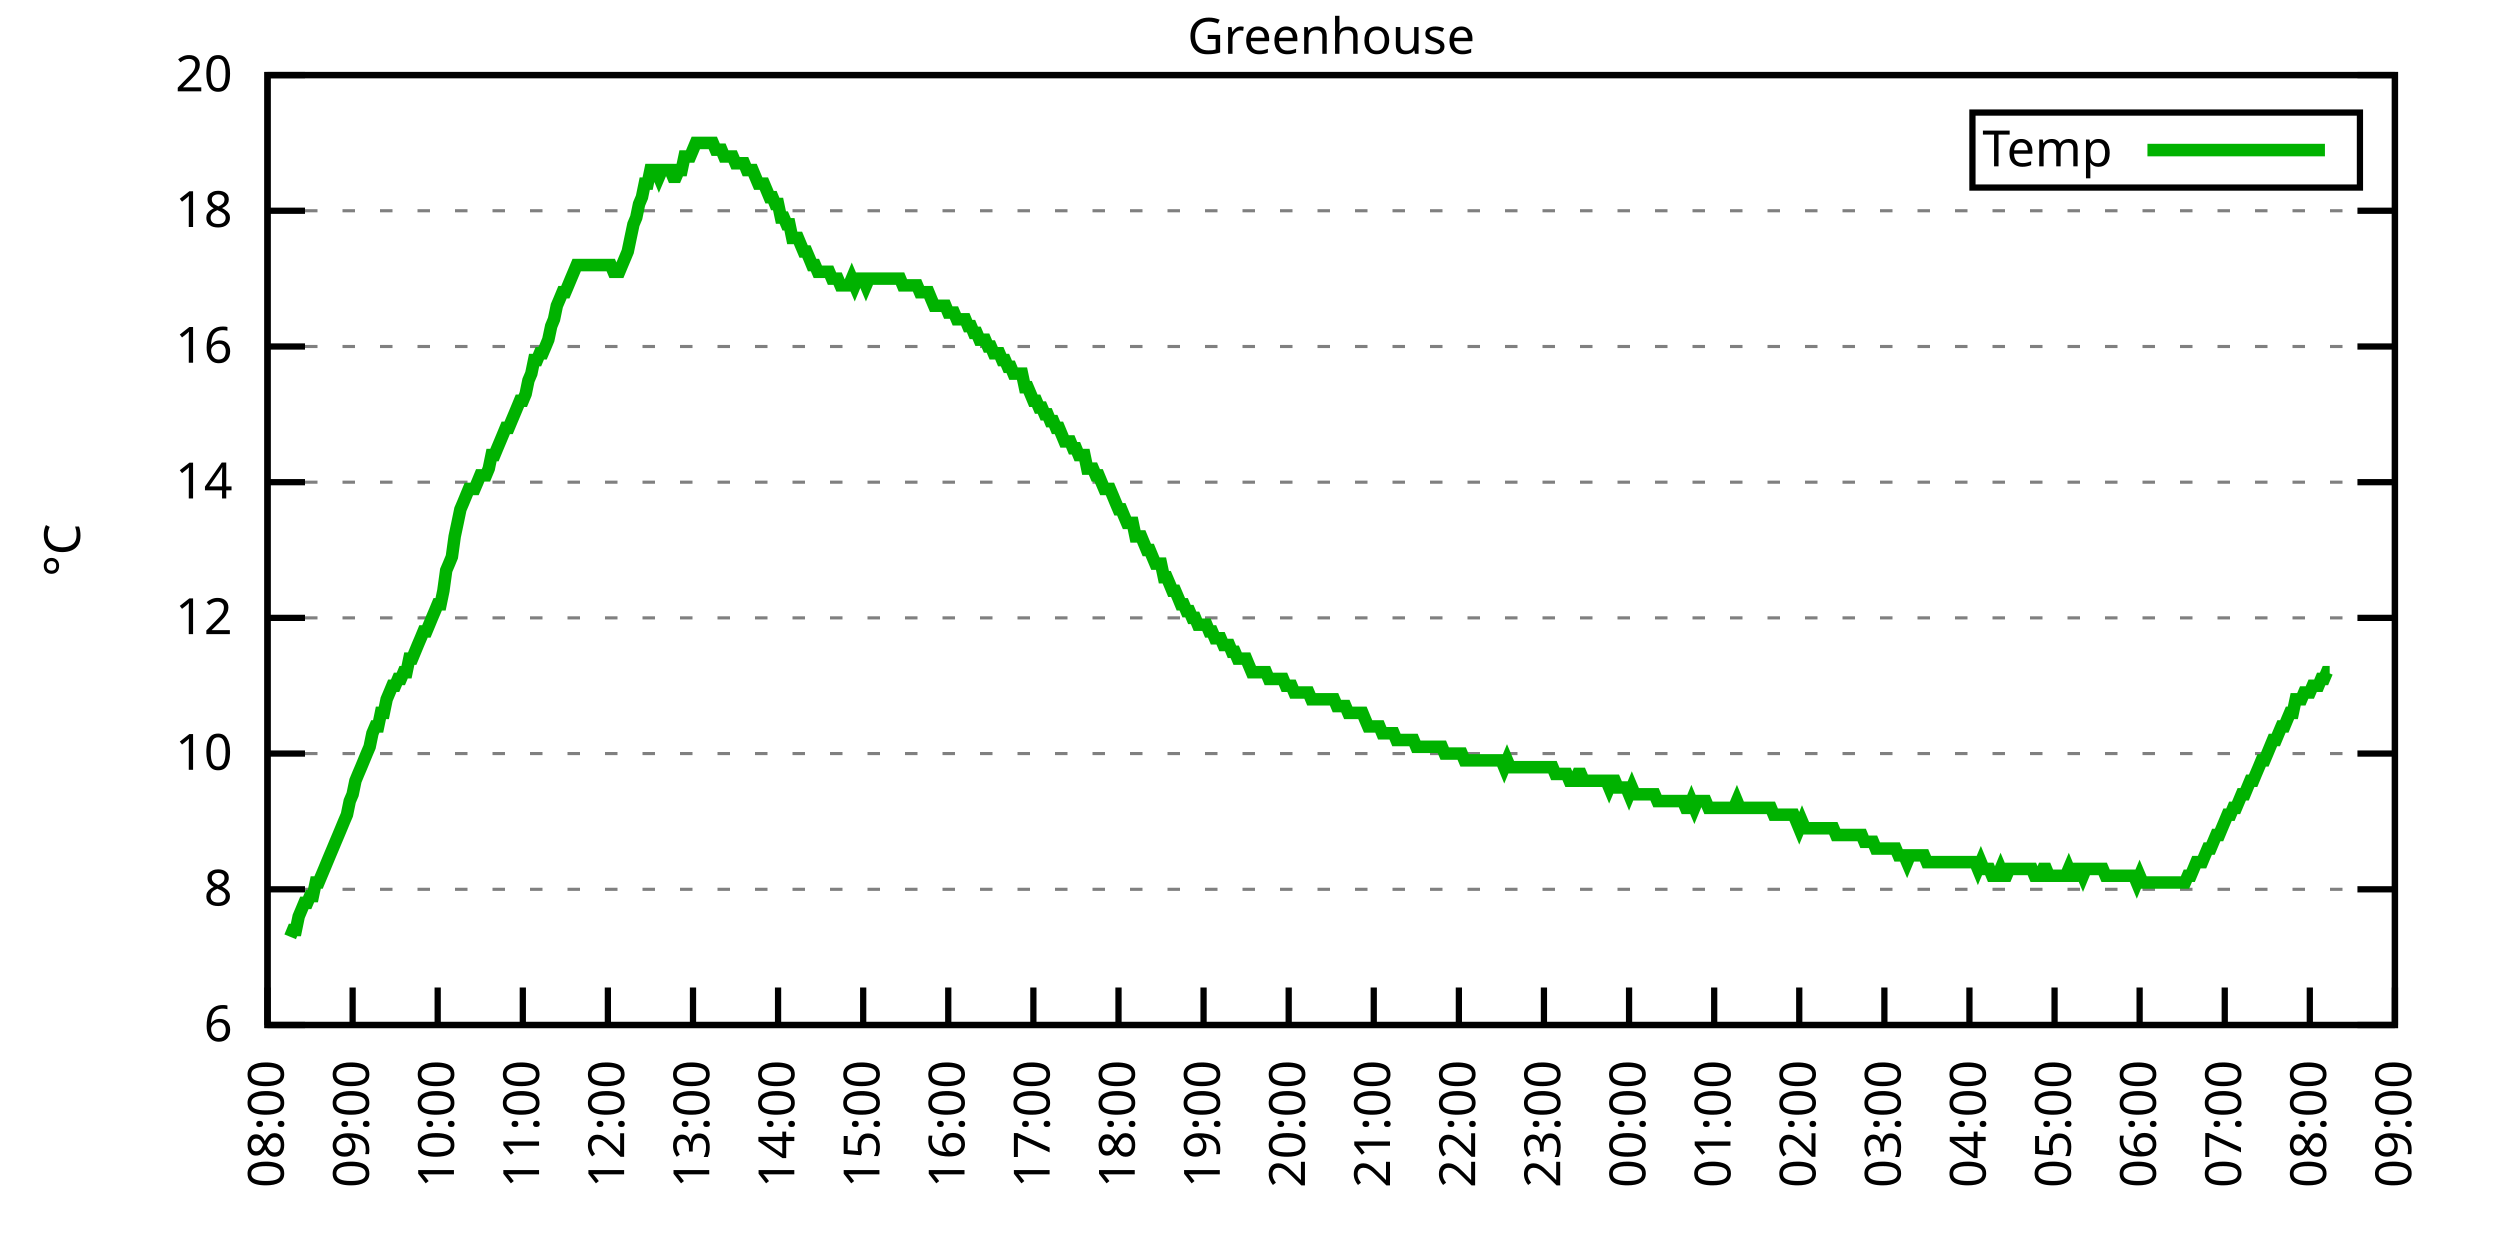
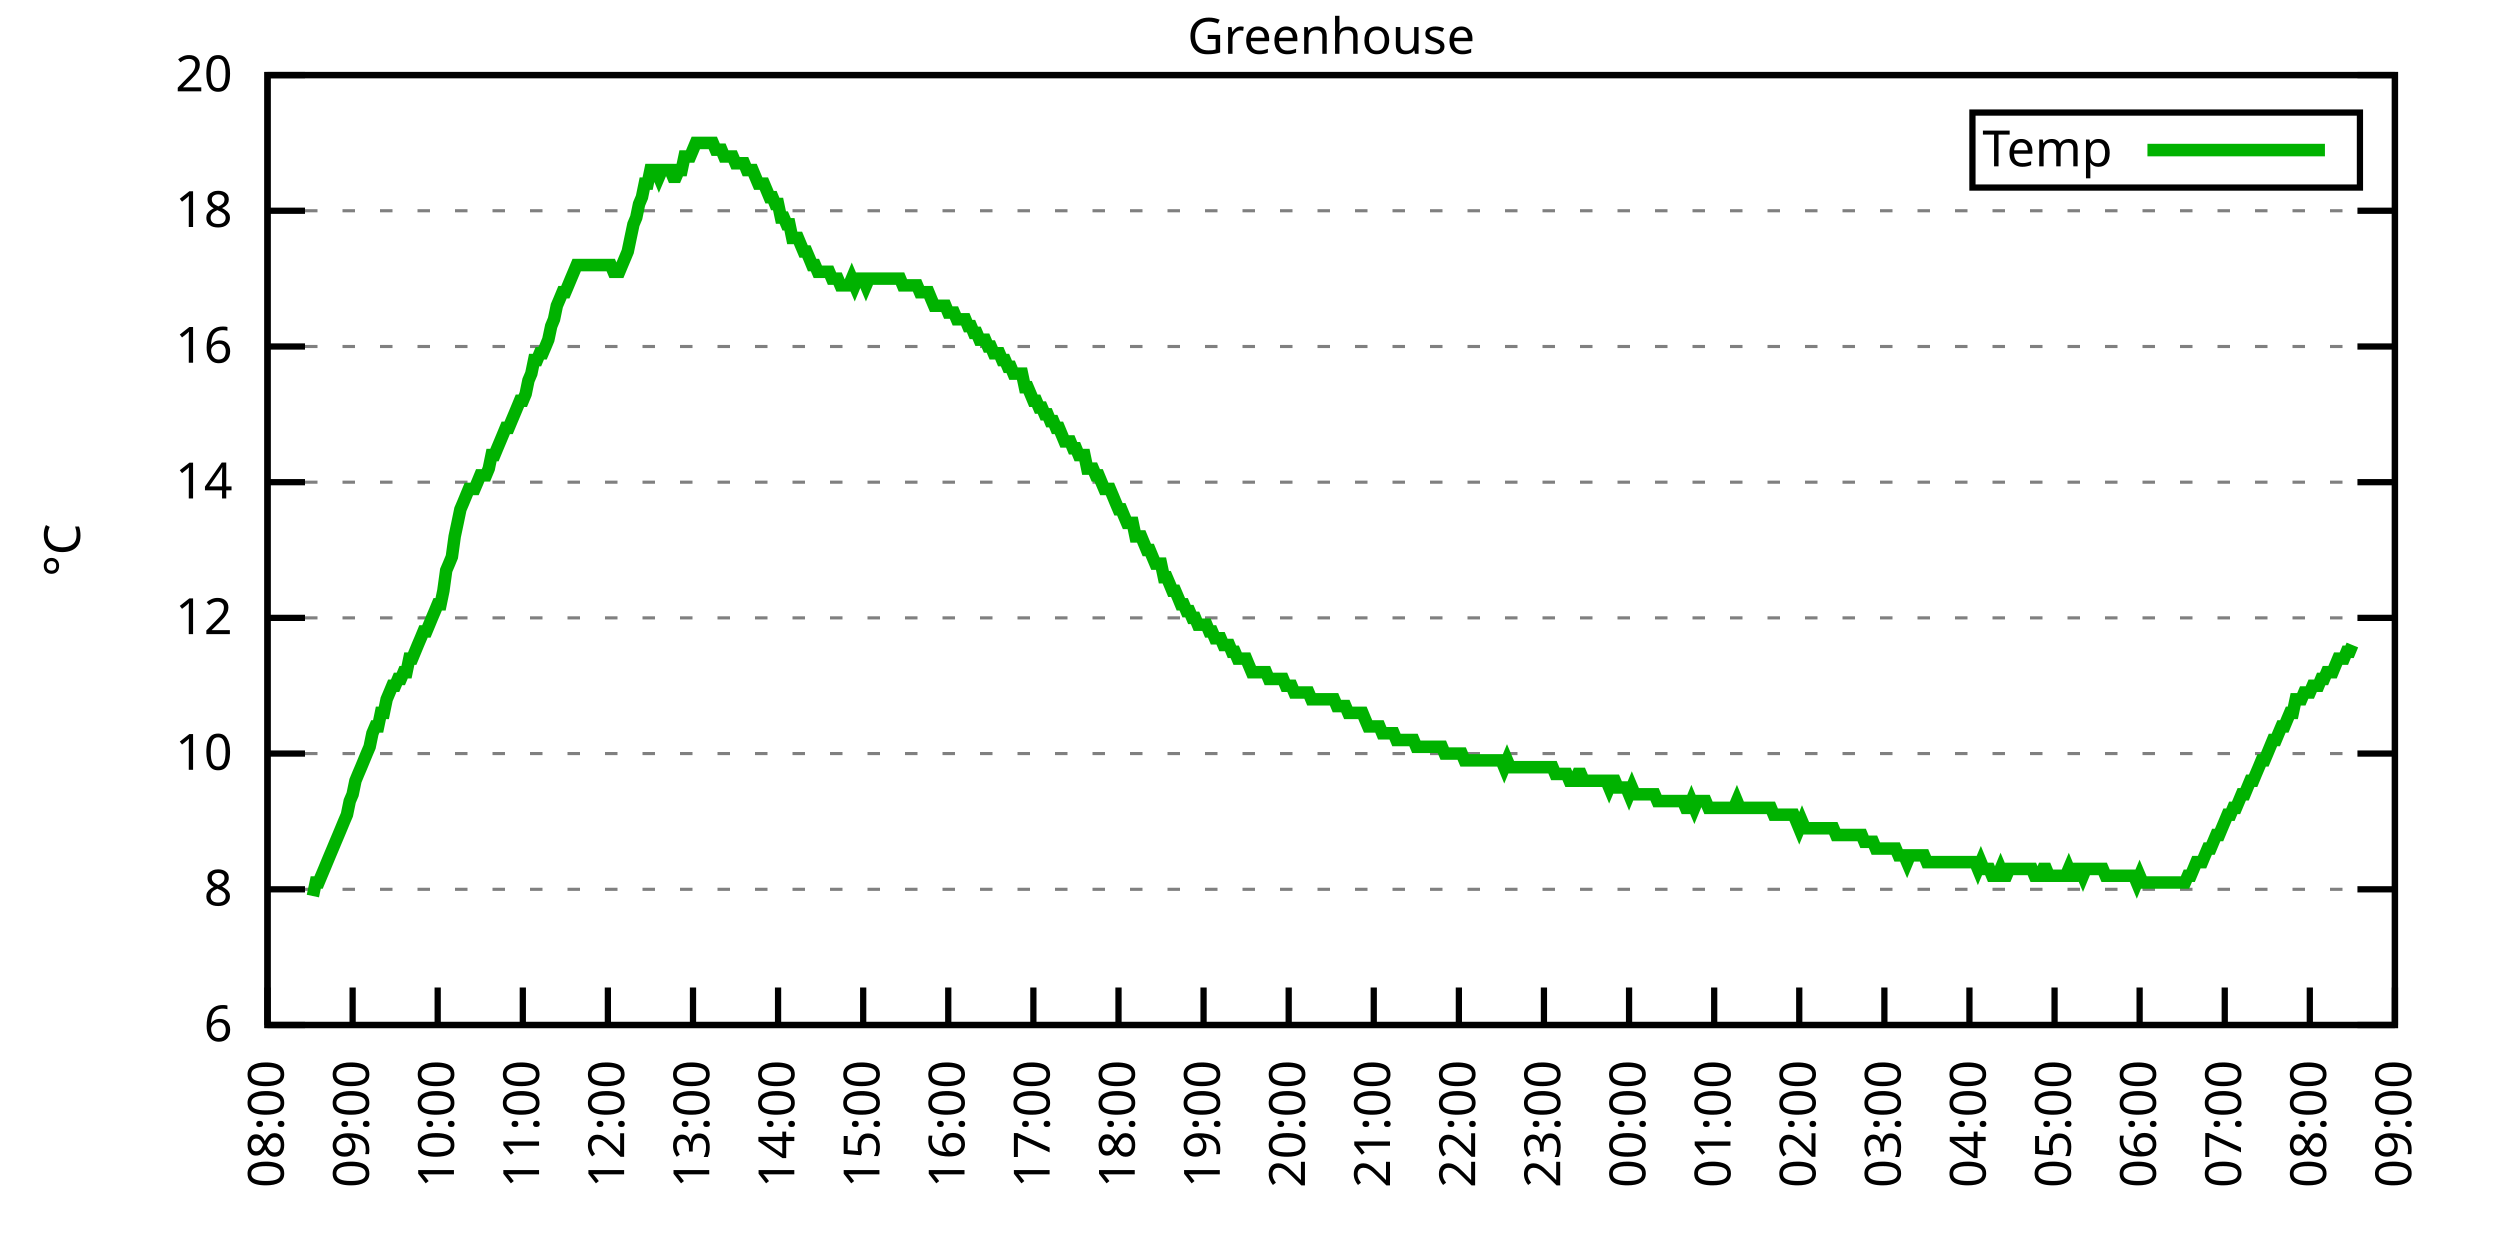
<svg xmlns="http://www.w3.org/2000/svg" xmlns:xlink="http://www.w3.org/1999/xlink" width="400" height="200" viewBox="0 0 400 200">
  <g id="gnuplot_canvas">
    <rect x="0" y="0" width="400" height="200" fill="none" />
    <defs>
      <circle id="gpDot" r="0.5" stroke-width="0.5" stroke="currentColor" />
      <path id="gpPt0" stroke-width="0.333" stroke="currentColor" d="M-1,0 h2 M0,-1 v2" />
      <path id="gpPt1" stroke-width="0.333" stroke="currentColor" d="M-1,-1 L1,1 M1,-1 L-1,1" />
      <path id="gpPt2" stroke-width="0.333" stroke="currentColor" d="M-1,0 L1,0 M0,-1 L0,1 M-1,-1 L1,1 M-1,1 L1,-1" />
      <rect id="gpPt3" stroke-width="0.333" stroke="currentColor" x="-1" y="-1" width="2" height="2" />
      <rect id="gpPt4" stroke-width="0.333" stroke="currentColor" fill="currentColor" x="-1" y="-1" width="2" height="2" />
      <circle id="gpPt5" stroke-width="0.333" stroke="currentColor" cx="0" cy="0" r="1" />
      <use xlink:href="#gpPt5" id="gpPt6" fill="currentColor" stroke="none" />
      <path id="gpPt7" stroke-width="0.333" stroke="currentColor" d="M0,-1.33 L-1.33,0.67 L1.33,0.67 z" />
      <use xlink:href="#gpPt7" id="gpPt8" fill="currentColor" stroke="none" />
      <use xlink:href="#gpPt7" id="gpPt9" stroke="currentColor" transform="rotate(180)" />
      <use xlink:href="#gpPt9" id="gpPt10" fill="currentColor" stroke="none" />
      <use xlink:href="#gpPt3" id="gpPt11" stroke="currentColor" transform="rotate(45)" />
      <use xlink:href="#gpPt11" id="gpPt12" fill="currentColor" stroke="none" />
      <path id="gpPt13" stroke-width="0.333" stroke="currentColor" d="M0,1.330 L1.265,0.411 L0.782,-1.067 L-0.782,-1.076 L-1.265,0.411 z" />
      <use xlink:href="#gpPt13" id="gpPt14" fill="currentColor" stroke="none" />
      <filter id="textbox" filterUnits="objectBoundingBox" x="0" y="0" height="1" width="1">
        <feFlood flood-color="white" flood-opacity="1" result="bgnd" />
        <feComposite in="SourceGraphic" in2="bgnd" operator="atop" />
      </filter>
      <filter id="greybox" filterUnits="objectBoundingBox" x="0" y="0" height="1" width="1">
        <feFlood flood-color="lightgrey" flood-opacity="1" result="grey" />
        <feComposite in="SourceGraphic" in2="grey" operator="atop" />
      </filter>
    </defs>
    <g fill="none" color="white" stroke="currentColor" stroke-width="1.00" stroke-linecap="butt" stroke-linejoin="miter">
</g>
    <g fill="none" color="black" stroke="currentColor" stroke-width="1.00" stroke-linecap="butt" stroke-linejoin="miter">
      <g stroke="none" shape-rendering="crispEdges">
        <polygon fill="rgb(255, 255, 255)" points="42.80,164.00 383.18,164.00 383.18,12.02 42.80,12.02 " />
      </g>
    </g>
    <g fill="none" color="black" stroke="currentColor" stroke-width="1.00" stroke-linecap="butt" stroke-linejoin="miter">
</g>
    <g fill="none" color="black" stroke="black" stroke-width="0.50" stroke-linecap="butt" stroke-linejoin="miter">
</g>
    <g fill="none" color="gray" stroke="currentColor" stroke-width="0.50" stroke-linecap="butt" stroke-linejoin="miter">
      <path stroke="gray" stroke-dasharray="2,4" class="gridline" d="M42.80,164.00 L383.19,164.00  " />
    </g>
    <g fill="none" color="gray" stroke="gray" stroke-width="1.00" stroke-linecap="butt" stroke-linejoin="miter">
</g>
    <g fill="none" color="black" stroke="currentColor" stroke-width="1.00" stroke-linecap="butt" stroke-linejoin="miter">
      <path stroke="black" d="M42.80,164.00 L48.80,164.00 M383.19,164.00 L377.19,164.00  " />
      <g transform="translate(37.20,166.60)" stroke="none" fill="black" font-family="Sans" font-size="8.00" text-anchor="end">
        <text>
          <tspan font-family="Sans"> 6</tspan>
        </text>
      </g>
    </g>
    <g fill="none" color="black" stroke="currentColor" stroke-width="1.00" stroke-linecap="butt" stroke-linejoin="miter">
</g>
    <g fill="none" color="black" stroke="black" stroke-width="0.50" stroke-linecap="butt" stroke-linejoin="miter">
</g>
    <g fill="none" color="gray" stroke="currentColor" stroke-width="0.50" stroke-linecap="butt" stroke-linejoin="miter">
      <path stroke="gray" stroke-dasharray="2,4" class="gridline" d="M42.80,142.29 L383.19,142.29  " />
    </g>
    <g fill="none" color="gray" stroke="gray" stroke-width="1.00" stroke-linecap="butt" stroke-linejoin="miter">
</g>
    <g fill="none" color="black" stroke="currentColor" stroke-width="1.00" stroke-linecap="butt" stroke-linejoin="miter">
      <path stroke="black" d="M42.80,142.29 L48.80,142.29 M383.19,142.29 L377.19,142.29  " />
      <g transform="translate(37.20,144.89)" stroke="none" fill="black" font-family="Sans" font-size="8.00" text-anchor="end">
        <text>
          <tspan font-family="Sans"> 8</tspan>
        </text>
      </g>
    </g>
    <g fill="none" color="black" stroke="currentColor" stroke-width="1.00" stroke-linecap="butt" stroke-linejoin="miter">
</g>
    <g fill="none" color="black" stroke="black" stroke-width="0.50" stroke-linecap="butt" stroke-linejoin="miter">
</g>
    <g fill="none" color="gray" stroke="currentColor" stroke-width="0.50" stroke-linecap="butt" stroke-linejoin="miter">
      <path stroke="gray" stroke-dasharray="2,4" class="gridline" d="M42.80,120.57 L383.19,120.57  " />
    </g>
    <g fill="none" color="gray" stroke="gray" stroke-width="1.00" stroke-linecap="butt" stroke-linejoin="miter">
</g>
    <g fill="none" color="black" stroke="currentColor" stroke-width="1.00" stroke-linecap="butt" stroke-linejoin="miter">
      <path stroke="black" d="M42.80,120.57 L48.80,120.57 M383.19,120.57 L377.19,120.57  " />
      <g transform="translate(37.20,123.17)" stroke="none" fill="black" font-family="Sans" font-size="8.00" text-anchor="end">
        <text>
          <tspan font-family="Sans"> 10</tspan>
        </text>
      </g>
    </g>
    <g fill="none" color="black" stroke="currentColor" stroke-width="1.00" stroke-linecap="butt" stroke-linejoin="miter">
</g>
    <g fill="none" color="black" stroke="black" stroke-width="0.50" stroke-linecap="butt" stroke-linejoin="miter">
</g>
    <g fill="none" color="gray" stroke="currentColor" stroke-width="0.50" stroke-linecap="butt" stroke-linejoin="miter">
      <path stroke="gray" stroke-dasharray="2,4" class="gridline" d="M42.80,98.86 L383.19,98.86  " />
    </g>
    <g fill="none" color="gray" stroke="gray" stroke-width="1.00" stroke-linecap="butt" stroke-linejoin="miter">
</g>
    <g fill="none" color="black" stroke="currentColor" stroke-width="1.00" stroke-linecap="butt" stroke-linejoin="miter">
      <path stroke="black" d="M42.80,98.86 L48.80,98.86 M383.19,98.86 L377.19,98.86  " />
      <g transform="translate(37.20,101.46)" stroke="none" fill="black" font-family="Sans" font-size="8.00" text-anchor="end">
        <text>
          <tspan font-family="Sans"> 12</tspan>
        </text>
      </g>
    </g>
    <g fill="none" color="black" stroke="currentColor" stroke-width="1.00" stroke-linecap="butt" stroke-linejoin="miter">
</g>
    <g fill="none" color="black" stroke="black" stroke-width="0.50" stroke-linecap="butt" stroke-linejoin="miter">
</g>
    <g fill="none" color="gray" stroke="currentColor" stroke-width="0.50" stroke-linecap="butt" stroke-linejoin="miter">
      <path stroke="gray" stroke-dasharray="2,4" class="gridline" d="M42.80,77.15 L383.19,77.15  " />
    </g>
    <g fill="none" color="gray" stroke="gray" stroke-width="1.00" stroke-linecap="butt" stroke-linejoin="miter">
</g>
    <g fill="none" color="black" stroke="currentColor" stroke-width="1.00" stroke-linecap="butt" stroke-linejoin="miter">
      <path stroke="black" d="M42.80,77.15 L48.80,77.15 M383.19,77.15 L377.19,77.15  " />
      <g transform="translate(37.20,79.75)" stroke="none" fill="black" font-family="Sans" font-size="8.00" text-anchor="end">
        <text>
          <tspan font-family="Sans"> 14</tspan>
        </text>
      </g>
    </g>
    <g fill="none" color="black" stroke="currentColor" stroke-width="1.00" stroke-linecap="butt" stroke-linejoin="miter">
</g>
    <g fill="none" color="black" stroke="black" stroke-width="0.50" stroke-linecap="butt" stroke-linejoin="miter">
</g>
    <g fill="none" color="gray" stroke="currentColor" stroke-width="0.50" stroke-linecap="butt" stroke-linejoin="miter">
      <path stroke="gray" stroke-dasharray="2,4" class="gridline" d="M42.80,55.44 L383.19,55.44  " />
    </g>
    <g fill="none" color="gray" stroke="gray" stroke-width="1.00" stroke-linecap="butt" stroke-linejoin="miter">
</g>
    <g fill="none" color="black" stroke="currentColor" stroke-width="1.00" stroke-linecap="butt" stroke-linejoin="miter">
      <path stroke="black" d="M42.80,55.44 L48.80,55.44 M383.19,55.44 L377.19,55.44  " />
      <g transform="translate(37.20,58.04)" stroke="none" fill="black" font-family="Sans" font-size="8.00" text-anchor="end">
        <text>
          <tspan font-family="Sans"> 16</tspan>
        </text>
      </g>
    </g>
    <g fill="none" color="black" stroke="currentColor" stroke-width="1.00" stroke-linecap="butt" stroke-linejoin="miter">
</g>
    <g fill="none" color="black" stroke="black" stroke-width="0.50" stroke-linecap="butt" stroke-linejoin="miter">
</g>
    <g fill="none" color="gray" stroke="currentColor" stroke-width="0.50" stroke-linecap="butt" stroke-linejoin="miter">
      <path stroke="gray" stroke-dasharray="2,4" class="gridline" d="M42.80,33.72 L383.19,33.72  " />
    </g>
    <g fill="none" color="gray" stroke="gray" stroke-width="1.00" stroke-linecap="butt" stroke-linejoin="miter">
</g>
    <g fill="none" color="black" stroke="currentColor" stroke-width="1.00" stroke-linecap="butt" stroke-linejoin="miter">
      <path stroke="black" d="M42.80,33.72 L48.80,33.72 M383.19,33.72 L377.19,33.72  " />
      <g transform="translate(37.20,36.32)" stroke="none" fill="black" font-family="Sans" font-size="8.00" text-anchor="end">
        <text>
          <tspan font-family="Sans"> 18</tspan>
        </text>
      </g>
    </g>
    <g fill="none" color="black" stroke="currentColor" stroke-width="1.00" stroke-linecap="butt" stroke-linejoin="miter">
</g>
    <g fill="none" color="black" stroke="black" stroke-width="0.50" stroke-linecap="butt" stroke-linejoin="miter">
</g>
    <g fill="none" color="gray" stroke="currentColor" stroke-width="0.50" stroke-linecap="butt" stroke-linejoin="miter">
      <path stroke="gray" stroke-dasharray="2,4" class="gridline" d="M42.80,12.01 L383.19,12.01  " />
    </g>
    <g fill="none" color="gray" stroke="gray" stroke-width="1.00" stroke-linecap="butt" stroke-linejoin="miter">
</g>
    <g fill="none" color="black" stroke="currentColor" stroke-width="1.00" stroke-linecap="butt" stroke-linejoin="miter">
      <path stroke="black" d="M42.80,12.01 L48.80,12.01 M383.19,12.01 L377.19,12.01  " />
      <g transform="translate(37.20,14.61)" stroke="none" fill="black" font-family="Sans" font-size="8.00" text-anchor="end">
        <text>
          <tspan font-family="Sans"> 20</tspan>
        </text>
      </g>
    </g>
    <g fill="none" color="black" stroke="currentColor" stroke-width="1.00" stroke-linecap="butt" stroke-linejoin="miter">
      <path stroke="black" d="M42.80,164.00 L42.80,158.00  " />
      <g transform="translate(45.40,169.60) rotate(270.00)" stroke="none" fill="black" font-family="Sans" font-size="8.00" text-anchor="end">
        <text>
          <tspan font-family="Sans">08:00</tspan>
        </text>
      </g>
    </g>
    <g fill="none" color="black" stroke="currentColor" stroke-width="1.00" stroke-linecap="butt" stroke-linejoin="miter">
      <path stroke="black" d="M56.42,164.00 L56.42,158.00  " />
      <g transform="translate(59.02,169.60) rotate(270.00)" stroke="none" fill="black" font-family="Sans" font-size="8.00" text-anchor="end">
        <text>
          <tspan font-family="Sans">09:00</tspan>
        </text>
      </g>
    </g>
    <g fill="none" color="black" stroke="currentColor" stroke-width="1.00" stroke-linecap="butt" stroke-linejoin="miter">
      <path stroke="black" d="M70.03,164.00 L70.03,158.00  " />
      <g transform="translate(72.63,169.60) rotate(270.00)" stroke="none" fill="black" font-family="Sans" font-size="8.00" text-anchor="end">
        <text>
          <tspan font-family="Sans">10:00</tspan>
        </text>
      </g>
    </g>
    <g fill="none" color="black" stroke="currentColor" stroke-width="1.00" stroke-linecap="butt" stroke-linejoin="miter">
      <path stroke="black" d="M83.65,164.00 L83.65,158.00  " />
      <g transform="translate(86.25,169.60) rotate(270.00)" stroke="none" fill="black" font-family="Sans" font-size="8.00" text-anchor="end">
        <text>
          <tspan font-family="Sans">11:00</tspan>
        </text>
      </g>
    </g>
    <g fill="none" color="black" stroke="currentColor" stroke-width="1.00" stroke-linecap="butt" stroke-linejoin="miter">
      <path stroke="black" d="M97.26,164.00 L97.26,158.00  " />
      <g transform="translate(99.86,169.60) rotate(270.00)" stroke="none" fill="black" font-family="Sans" font-size="8.00" text-anchor="end">
        <text>
          <tspan font-family="Sans">12:00</tspan>
        </text>
      </g>
    </g>
    <g fill="none" color="black" stroke="currentColor" stroke-width="1.00" stroke-linecap="butt" stroke-linejoin="miter">
      <path stroke="black" d="M110.88,164.00 L110.88,158.00  " />
      <g transform="translate(113.48,169.60) rotate(270.00)" stroke="none" fill="black" font-family="Sans" font-size="8.00" text-anchor="end">
        <text>
          <tspan font-family="Sans">13:00</tspan>
        </text>
      </g>
    </g>
    <g fill="none" color="black" stroke="currentColor" stroke-width="1.00" stroke-linecap="butt" stroke-linejoin="miter">
      <path stroke="black" d="M124.49,164.00 L124.49,158.00  " />
      <g transform="translate(127.09,169.60) rotate(270.00)" stroke="none" fill="black" font-family="Sans" font-size="8.00" text-anchor="end">
        <text>
          <tspan font-family="Sans">14:00</tspan>
        </text>
      </g>
    </g>
    <g fill="none" color="black" stroke="currentColor" stroke-width="1.00" stroke-linecap="butt" stroke-linejoin="miter">
      <path stroke="black" d="M138.11,164.00 L138.11,158.00  " />
      <g transform="translate(140.71,169.60) rotate(270.00)" stroke="none" fill="black" font-family="Sans" font-size="8.00" text-anchor="end">
        <text>
          <tspan font-family="Sans">15:00</tspan>
        </text>
      </g>
    </g>
    <g fill="none" color="black" stroke="currentColor" stroke-width="1.00" stroke-linecap="butt" stroke-linejoin="miter">
      <path stroke="black" d="M151.72,164.00 L151.72,158.00  " />
      <g transform="translate(154.32,169.60) rotate(270.00)" stroke="none" fill="black" font-family="Sans" font-size="8.00" text-anchor="end">
        <text>
          <tspan font-family="Sans">16:00</tspan>
        </text>
      </g>
    </g>
    <g fill="none" color="black" stroke="currentColor" stroke-width="1.00" stroke-linecap="butt" stroke-linejoin="miter">
      <path stroke="black" d="M165.34,164.00 L165.34,158.00  " />
      <g transform="translate(167.94,169.60) rotate(270.00)" stroke="none" fill="black" font-family="Sans" font-size="8.00" text-anchor="end">
        <text>
          <tspan font-family="Sans">17:00</tspan>
        </text>
      </g>
    </g>
    <g fill="none" color="black" stroke="currentColor" stroke-width="1.00" stroke-linecap="butt" stroke-linejoin="miter">
      <path stroke="black" d="M178.96,164.00 L178.96,158.00  " />
      <g transform="translate(181.56,169.60) rotate(270.00)" stroke="none" fill="black" font-family="Sans" font-size="8.00" text-anchor="end">
        <text>
          <tspan font-family="Sans">18:00</tspan>
        </text>
      </g>
    </g>
    <g fill="none" color="black" stroke="currentColor" stroke-width="1.00" stroke-linecap="butt" stroke-linejoin="miter">
      <path stroke="black" d="M192.57,164.00 L192.57,158.00  " />
      <g transform="translate(195.17,169.60) rotate(270.00)" stroke="none" fill="black" font-family="Sans" font-size="8.00" text-anchor="end">
        <text>
          <tspan font-family="Sans">19:00</tspan>
        </text>
      </g>
    </g>
    <g fill="none" color="black" stroke="currentColor" stroke-width="1.00" stroke-linecap="butt" stroke-linejoin="miter">
      <path stroke="black" d="M206.19,164.00 L206.19,158.00  " />
      <g transform="translate(208.79,169.60) rotate(270.00)" stroke="none" fill="black" font-family="Sans" font-size="8.00" text-anchor="end">
        <text>
          <tspan font-family="Sans">20:00</tspan>
        </text>
      </g>
    </g>
    <g fill="none" color="black" stroke="currentColor" stroke-width="1.00" stroke-linecap="butt" stroke-linejoin="miter">
      <path stroke="black" d="M219.80,164.00 L219.80,158.00  " />
      <g transform="translate(222.40,169.60) rotate(270.00)" stroke="none" fill="black" font-family="Sans" font-size="8.00" text-anchor="end">
        <text>
          <tspan font-family="Sans">21:00</tspan>
        </text>
      </g>
    </g>
    <g fill="none" color="black" stroke="currentColor" stroke-width="1.00" stroke-linecap="butt" stroke-linejoin="miter">
      <path stroke="black" d="M233.42,164.00 L233.42,158.00  " />
      <g transform="translate(236.02,169.60) rotate(270.00)" stroke="none" fill="black" font-family="Sans" font-size="8.00" text-anchor="end">
        <text>
          <tspan font-family="Sans">22:00</tspan>
        </text>
      </g>
    </g>
    <g fill="none" color="black" stroke="currentColor" stroke-width="1.00" stroke-linecap="butt" stroke-linejoin="miter">
      <path stroke="black" d="M247.03,164.00 L247.03,158.00  " />
      <g transform="translate(249.63,169.60) rotate(270.00)" stroke="none" fill="black" font-family="Sans" font-size="8.00" text-anchor="end">
        <text>
          <tspan font-family="Sans">23:00</tspan>
        </text>
      </g>
    </g>
    <g fill="none" color="black" stroke="currentColor" stroke-width="1.00" stroke-linecap="butt" stroke-linejoin="miter">
      <path stroke="black" d="M260.65,164.00 L260.65,158.00  " />
      <g transform="translate(263.25,169.60) rotate(270.00)" stroke="none" fill="black" font-family="Sans" font-size="8.00" text-anchor="end">
        <text>
          <tspan font-family="Sans">00:00</tspan>
        </text>
      </g>
    </g>
    <g fill="none" color="black" stroke="currentColor" stroke-width="1.00" stroke-linecap="butt" stroke-linejoin="miter">
      <path stroke="black" d="M274.27,164.00 L274.27,158.00  " />
      <g transform="translate(276.87,169.60) rotate(270.00)" stroke="none" fill="black" font-family="Sans" font-size="8.00" text-anchor="end">
        <text>
          <tspan font-family="Sans">01:00</tspan>
        </text>
      </g>
    </g>
    <g fill="none" color="black" stroke="currentColor" stroke-width="1.00" stroke-linecap="butt" stroke-linejoin="miter">
      <path stroke="black" d="M287.88,164.00 L287.88,158.00  " />
      <g transform="translate(290.48,169.60) rotate(270.00)" stroke="none" fill="black" font-family="Sans" font-size="8.00" text-anchor="end">
        <text>
          <tspan font-family="Sans">02:00</tspan>
        </text>
      </g>
    </g>
    <g fill="none" color="black" stroke="currentColor" stroke-width="1.00" stroke-linecap="butt" stroke-linejoin="miter">
      <path stroke="black" d="M301.50,164.00 L301.50,158.00  " />
      <g transform="translate(304.10,169.60) rotate(270.00)" stroke="none" fill="black" font-family="Sans" font-size="8.00" text-anchor="end">
        <text>
          <tspan font-family="Sans">03:00</tspan>
        </text>
      </g>
    </g>
    <g fill="none" color="black" stroke="currentColor" stroke-width="1.00" stroke-linecap="butt" stroke-linejoin="miter">
      <path stroke="black" d="M315.11,164.00 L315.11,158.00  " />
      <g transform="translate(317.71,169.60) rotate(270.00)" stroke="none" fill="black" font-family="Sans" font-size="8.00" text-anchor="end">
        <text>
          <tspan font-family="Sans">04:00</tspan>
        </text>
      </g>
    </g>
    <g fill="none" color="black" stroke="currentColor" stroke-width="1.00" stroke-linecap="butt" stroke-linejoin="miter">
      <path stroke="black" d="M328.73,164.00 L328.73,158.00  " />
      <g transform="translate(331.33,169.60) rotate(270.00)" stroke="none" fill="black" font-family="Sans" font-size="8.00" text-anchor="end">
        <text>
          <tspan font-family="Sans">05:00</tspan>
        </text>
      </g>
    </g>
    <g fill="none" color="black" stroke="currentColor" stroke-width="1.00" stroke-linecap="butt" stroke-linejoin="miter">
      <path stroke="black" d="M342.34,164.00 L342.34,158.00  " />
      <g transform="translate(344.94,169.60) rotate(270.00)" stroke="none" fill="black" font-family="Sans" font-size="8.00" text-anchor="end">
        <text>
          <tspan font-family="Sans">06:00</tspan>
        </text>
      </g>
    </g>
    <g fill="none" color="black" stroke="currentColor" stroke-width="1.00" stroke-linecap="butt" stroke-linejoin="miter">
      <path stroke="black" d="M355.96,164.00 L355.96,158.00  " />
      <g transform="translate(358.56,169.60) rotate(270.00)" stroke="none" fill="black" font-family="Sans" font-size="8.00" text-anchor="end">
        <text>
          <tspan font-family="Sans">07:00</tspan>
        </text>
      </g>
    </g>
    <g fill="none" color="black" stroke="currentColor" stroke-width="1.00" stroke-linecap="butt" stroke-linejoin="miter">
      <path stroke="black" d="M369.57,164.00 L369.57,158.00  " />
      <g transform="translate(372.17,169.60) rotate(270.00)" stroke="none" fill="black" font-family="Sans" font-size="8.00" text-anchor="end">
        <text>
          <tspan font-family="Sans">08:00</tspan>
        </text>
      </g>
    </g>
    <g fill="none" color="black" stroke="currentColor" stroke-width="1.00" stroke-linecap="butt" stroke-linejoin="miter">
      <path stroke="black" d="M383.19,164.00 L383.19,158.00  " />
      <g transform="translate(385.79,169.60) rotate(270.00)" stroke="none" fill="black" font-family="Sans" font-size="8.00" text-anchor="end">
        <text>
          <tspan font-family="Sans">09:00</tspan>
        </text>
      </g>
    </g>
    <g fill="none" color="black" stroke="currentColor" stroke-width="1.00" stroke-linecap="butt" stroke-linejoin="miter">
</g>
    <g fill="none" color="black" stroke="currentColor" stroke-width="1.00" stroke-linecap="butt" stroke-linejoin="miter">
      <path stroke="black" d="M42.80,12.01 L42.80,164.00 L383.19,164.00 L383.19,12.01 L42.80,12.01 Z  " />
    </g>
    <g fill="none" color="black" stroke="currentColor" stroke-width="1.00" stroke-linecap="butt" stroke-linejoin="miter">
</g>
    <g fill="none" color="black" stroke="currentColor" stroke-width="1.00" stroke-linecap="butt" stroke-linejoin="miter">
      <path stroke="black" d="M315.59,30.01 L315.59,18.01 L377.59,18.01 L377.59,30.01 L315.59,30.01 Z  " />
    </g>
    <g id="Greenhouse_plot_1">
      <g fill="none" color="white" stroke="black" stroke-width="2.00" stroke-linecap="butt" stroke-linejoin="miter">
</g>
      <g fill="none" color="black" stroke="currentColor" stroke-width="2.00" stroke-linecap="butt" stroke-linejoin="miter">
        <g transform="translate(337.99,26.61)" stroke="none" fill="black" font-family="Sans" font-size="8.00" text-anchor="end">
          <text>
            <tspan font-family="Sans">Temp</tspan>
          </text>
        </g>
      </g>
      <g fill="none" color="black" stroke="currentColor" stroke-width="2.00" stroke-linecap="butt" stroke-linejoin="miter">
-         <path stroke="rgb(  0, 178,   0)" d="M343.59,24.01 L371.99,24.01 M46.43,149.89 L46.88,148.80 L47.34,148.80 L47.79,146.63 L48.25,145.54 L48.70,144.46   L49.15,144.46 L49.61,143.37 L50.06,143.37 L50.52,141.20 L50.97,141.20 L51.42,140.12 L51.88,139.03 L52.33,137.94   L52.78,136.86 L53.24,135.77 L53.69,134.69 L54.15,133.60 L54.60,132.52 L55.05,131.43 L55.51,130.35 L55.96,128.17   L56.42,127.09 L56.87,124.92 L57.32,123.83 L57.78,122.75 L58.23,121.66 L58.68,120.57 L59.14,119.49 L59.59,117.32   L60.05,116.23 L60.50,116.23 L60.95,114.06 L61.41,114.06 L61.86,111.89 L62.32,110.80 L62.77,109.72 L63.22,109.72   L63.68,108.63 L64.13,108.63 L64.58,107.55 L65.04,107.55 L65.49,105.38 L65.95,105.38 L66.40,104.29 L66.85,103.20   L67.31,102.12 L67.76,101.03 L68.22,101.03 L68.67,99.95 L69.12,98.86 L69.58,97.78 L70.03,96.69 L70.49,96.69   L70.94,94.52 L71.39,91.26 L71.85,90.18 L72.30,89.09 L72.75,85.83 L73.21,83.66 L73.66,81.49 L74.12,80.41   L74.57,79.32 L75.02,78.23 L75.48,78.23 L75.93,78.23 L76.39,77.15 L76.84,76.06 L77.29,76.06 L77.75,76.06   L78.20,74.98 L78.65,72.81 L79.11,72.81 L79.56,71.72 L80.02,70.63 L80.47,69.55 L80.92,68.46 L81.38,68.46   L81.83,67.38 L82.29,66.29 L82.74,65.21 L83.19,64.12 L83.65,64.12 L84.10,63.04 L84.55,60.86 L85.01,59.78   L85.46,57.61 L85.92,57.61 L86.37,56.52 L86.82,56.52 L87.28,55.44 L87.73,54.35 L88.19,52.18 L88.64,51.09   L89.09,48.92 L89.55,47.84 L90.00,46.75 L90.45,46.75 L90.91,45.66 L91.36,44.58 L91.82,43.49 L92.27,42.41   L92.72,42.41 L93.18,42.41 L93.63,42.41 L94.09,42.41 L94.54,42.41 L94.99,42.41 L95.45,42.41 L95.90,42.41   L96.35,42.41 L96.81,42.41 L97.26,42.41 L97.72,42.41 L98.17,43.49 L98.62,43.49 L99.08,43.49 L99.53,42.41   L99.99,41.32 L100.44,40.24 L100.89,38.07 L101.35,35.89 L101.80,34.81 L102.25,32.64 L102.71,31.55 L103.16,29.38   L103.62,29.38 L104.07,27.21 L104.52,27.21 L104.98,27.21 L105.43,28.29 L105.89,27.21 L106.34,27.21 L106.79,27.21   L107.25,27.21 L107.70,28.29 L108.15,28.29 L108.61,27.21 L109.06,27.21 L109.52,25.04 L109.97,25.04 L110.42,25.04   L110.88,23.95 L111.33,22.87 L111.79,22.87 L112.24,22.87 L112.69,22.87 L113.15,22.87 L113.60,22.87 L114.05,22.87   L114.51,23.95 L114.96,23.95 L115.42,23.95 L115.87,25.04 L116.32,25.04 L116.78,25.04 L117.23,25.04 L117.69,26.12   L118.14,26.12 L118.59,26.12 L119.05,26.12 L119.50,27.21 L119.96,27.21 L120.41,27.21 L120.86,28.29 L121.32,29.38   L121.77,29.38 L122.22,29.38 L122.68,30.47 L123.13,31.55 L123.59,31.55 L124.04,32.64 L124.49,32.64 L124.95,34.81   L125.40,34.81 L125.86,35.89 L126.31,35.89 L126.76,38.07 L127.22,38.07 L127.67,38.07 L128.12,39.15 L128.58,40.24   L129.03,40.24 L129.49,41.32 L129.94,42.41 L130.39,42.41 L130.85,43.49 L131.30,43.49 L131.76,43.49 L132.21,43.49   L132.66,43.49 L133.12,44.58 L133.57,44.58 L134.02,44.58 L134.48,45.66 L134.93,45.66 L135.39,45.66 L135.84,45.66   L136.29,44.58 L136.75,45.66 L137.20,44.58 L137.66,44.58 L138.11,44.58 L138.56,45.66 L139.02,44.58 L139.47,44.58   L139.92,44.58 L140.38,44.58 L140.83,44.58 L141.29,44.58 L141.74,44.58 L142.19,44.58 L142.65,44.58 L143.10,44.58   L143.56,44.58 L144.01,44.58 L144.46,45.66 L144.92,45.66 L145.37,45.66 L145.82,45.66 L146.28,45.66 L146.73,45.66   L147.19,46.75 L147.64,46.75 L148.09,46.75 L148.55,46.75 L149.00,47.84 L149.46,48.92 L149.91,48.92 L150.36,48.92   L150.82,48.92 L151.27,48.92 L151.72,50.01 L152.18,50.01 L152.63,50.01 L153.09,51.09 L153.54,51.09 L153.99,51.09   L154.45,51.09 L154.90,52.18 L155.36,52.18 L155.81,53.26 L156.26,53.26 L156.72,54.35 L157.17,54.35 L157.62,54.35   L158.08,55.44 L158.53,55.44 L158.99,56.52 L159.44,56.52 L159.89,56.52 L160.35,57.61 L160.80,57.61 L161.26,58.69   L161.71,58.69 L162.16,59.78 L162.62,59.78 L163.07,59.78 L163.52,59.78 L163.98,61.95 L164.43,61.95 L164.89,63.04   L165.34,64.12 L165.79,64.12 L166.25,65.21 L166.70,65.21 L167.16,66.29 L167.61,66.29 L168.06,67.38 L168.52,67.38   L168.97,68.46 L169.43,68.46 L169.88,69.55 L170.33,70.63 L170.79,70.63 L171.24,70.63 L171.69,71.72 L172.15,71.72   L172.60,72.81 L173.06,72.81 L173.51,72.81 L173.96,74.98 L174.42,74.98 L174.87,74.98 L175.33,76.06 L175.78,76.06   L176.23,77.15 L176.69,78.23 L177.14,78.23 L177.59,78.23 L178.05,79.32 L178.50,80.41 L178.96,81.49 L179.41,81.49   L179.86,82.58 L180.32,83.66 L180.77,83.66 L181.23,83.66 L181.68,85.83 L182.13,85.83 L182.59,85.83 L183.04,86.92   L183.49,88.00 L183.95,88.00 L184.40,89.09 L184.86,90.18 L185.31,90.18 L185.76,90.18 L186.22,92.35 L186.67,92.35   L187.13,93.43 L187.58,94.52 L188.03,94.52 L188.49,95.60 L188.94,96.69 L189.39,96.69 L189.85,97.78 L190.30,97.78   L190.76,98.86 L191.21,98.86 L191.66,99.95 L192.12,99.95 L192.57,99.95 L193.03,99.95 L193.48,101.03 L193.93,101.03   L194.39,102.12 L194.84,102.12 L195.29,102.12 L195.75,103.20 L196.20,103.20 L196.66,103.20 L197.11,104.29 L197.56,104.29   L198.02,105.38 L198.47,105.38 L198.93,105.38 L199.38,105.38 L199.83,106.46 L200.29,107.55 L200.74,107.55 L201.19,107.55   L201.65,107.55 L202.10,107.55 L202.56,107.55 L203.01,108.63 L203.46,108.63 L203.92,108.63 L204.37,108.63 L204.83,108.63   L205.28,108.63 L205.73,109.72 L206.19,109.72 L206.64,109.72 L207.09,110.80 L207.55,110.80 L208.00,110.80 L208.46,110.80   L208.91,110.80 L209.36,110.80 L209.82,111.89 L210.27,111.89 L210.73,111.89 L211.18,111.89 L211.63,111.89 L212.09,111.89   L212.54,111.89 L213.00,111.89 L213.45,111.89 L213.90,112.97 L214.36,112.97 L214.81,112.97 L215.26,112.97 L215.72,114.06   L216.17,114.06 L216.63,114.06 L217.08,114.06 L217.53,114.06 L217.99,114.06 L218.44,115.15 L218.90,116.23 L219.35,116.23   L219.80,116.23 L220.26,116.23 L220.71,116.23 L221.16,117.32 L221.62,117.32 L222.07,117.32 L222.53,117.32 L222.98,117.32   L223.43,118.40 L223.89,118.40 L224.34,118.40 L224.80,118.40 L225.25,118.40 L225.70,118.40 L226.16,118.40 L226.61,119.49   L227.06,119.49 L227.52,119.49 L227.97,119.49 L228.43,119.49 L228.88,119.49 L229.33,119.49 L229.79,119.49 L230.24,119.49   L230.70,119.49 L231.15,120.57 L231.60,120.57 L232.06,120.57 L232.51,120.57 L232.96,120.57 L233.42,120.57 L233.87,120.57   L234.33,121.66 L234.78,121.66 L235.23,121.66 L235.69,121.66 L236.14,121.66 L236.60,121.66 L237.05,121.66 L237.50,121.66   L237.96,121.66 L238.41,121.66 L238.86,121.66 L239.32,121.66 L239.77,121.66 L240.23,121.66 L240.68,122.75 L241.13,121.66   L241.59,122.75 L242.04,122.75 L242.50,122.75 L242.95,122.75 L243.40,122.75 L243.86,122.75 L244.31,122.75 L244.76,122.75   L245.22,122.75 L245.67,122.75 L246.13,122.75 L246.58,122.75 L247.03,122.75 L247.49,122.75 L247.94,122.75 L248.40,122.75   L248.85,123.83 L249.30,123.83 L249.76,123.83 L250.21,123.83 L250.66,123.83 L251.12,124.92 L251.57,124.92 L252.03,124.92   L252.48,123.83 L252.93,123.83 L253.39,124.92 L253.84,124.92 L254.30,124.92 L254.75,124.92 L255.20,124.92 L255.66,124.92   L256.11,124.92 L256.56,124.92 L257.02,124.92 L257.47,126.00 L257.93,124.92 L258.38,124.92 L258.83,126.00 L259.29,126.00   L259.74,126.00 L260.20,126.00 L260.65,127.09 L261.10,126.00 L261.56,127.09 L262.01,127.09 L262.47,127.09 L262.92,127.09   L263.37,127.09 L263.83,127.09 L264.28,127.09 L264.73,127.09 L265.19,128.17 L265.64,128.17 L266.10,128.17 L266.55,128.17   L267.00,128.17 L267.46,128.17 L267.91,128.17 L268.37,128.17 L268.82,128.17 L269.27,128.17 L269.73,129.26 L270.18,129.26   L270.63,128.17 L271.09,129.26 L271.54,128.17 L272.00,128.17 L272.45,128.17 L272.90,128.17 L273.36,129.26 L273.81,129.26   L274.27,129.26 L274.72,129.26 L275.17,129.26 L275.63,129.26 L276.08,129.26 L276.53,129.26 L276.99,129.26 L277.44,129.26   L277.90,128.17 L278.35,129.26 L278.80,129.26 L279.26,129.26 L279.71,129.26 L280.17,129.26 L280.62,129.26 L281.07,129.26   L281.53,129.26 L281.98,129.26 L282.43,129.26 L282.89,129.26 L283.34,129.26 L283.80,130.35 L284.25,130.35 L284.70,130.35   L285.16,130.35 L285.61,130.35 L286.07,130.35 L286.52,130.35 L286.97,130.35 L287.43,131.43 L287.88,132.52 L288.33,131.43   L288.79,132.52 L289.24,132.52 L289.70,132.52 L290.15,132.52 L290.60,132.52 L291.06,132.52 L291.51,132.52 L291.97,132.52   L292.42,132.52 L292.87,132.52 L293.33,132.52 L293.78,133.60 L294.23,133.60 L294.69,133.60 L295.14,133.60 L295.60,133.60   L296.05,133.60 L296.50,133.60 L296.96,133.60 L297.41,133.60 L297.87,133.60 L298.32,134.69 L298.77,134.69 L299.23,134.69   L299.68,134.69 L300.13,135.77 L300.59,135.77 L301.04,135.77 L301.50,135.77 L301.95,135.77 L302.40,135.77 L302.86,135.77   L303.31,135.77 L303.77,136.86 L304.22,136.86 L304.67,136.86 L305.13,137.94 L305.58,136.86 L306.03,136.86 L306.49,136.86   L306.94,136.86 L307.40,136.86 L307.85,136.86 L308.30,137.94 L308.76,137.94 L309.21,137.94 L309.67,137.94 L310.12,137.94   L310.57,137.94 L311.03,137.94 L311.48,137.94 L311.94,137.94 L312.39,137.94 L312.84,137.94 L313.30,137.94 L313.75,137.94   L314.20,137.94 L314.66,137.94 L315.11,137.94 L315.57,137.94 L316.02,137.94 L316.47,139.03 L316.93,137.94 L317.38,139.03   L317.84,139.03 L318.29,139.03 L318.74,140.12 L319.20,140.12 L319.65,140.12 L320.10,139.03 L320.56,140.12 L321.01,140.12   L321.47,139.03 L321.92,139.03 L322.37,139.03 L322.83,139.03 L323.28,139.03 L323.74,139.03 L324.19,139.03 L324.64,139.03   L325.10,139.03 L325.55,140.12 L326.00,140.12 L326.46,140.12 L326.91,139.03 L327.37,139.03 L327.82,140.12 L328.27,140.12   L328.73,140.12 L329.18,140.12 L329.64,140.12 L330.09,140.12 L330.54,140.12 L331.00,139.03 L331.45,140.12 L331.90,140.12   L332.36,139.03 L332.81,139.03 L333.27,140.12 L333.72,139.03 L334.17,139.03 L334.63,139.03 L335.08,139.03 L335.54,139.03   L335.99,139.03 L336.44,139.03 L336.90,140.12 L337.35,140.12 L337.80,140.12 L338.26,140.12 L338.71,140.12 L339.17,140.12   L339.62,140.12 L340.07,140.12 L340.53,140.12 L340.98,140.12 L341.44,140.12 L341.89,141.20 L342.34,140.12 L342.80,141.20   L343.25,141.20 L343.70,141.20 L344.16,141.20 L344.61,141.20 L345.07,141.20 L345.52,141.20 L345.97,141.20 L346.43,141.20   L346.88,141.20 L347.34,141.20 L347.79,141.20 L348.24,141.20 L348.70,141.20 L349.15,141.20 L349.60,141.20 L350.06,140.12   L350.51,140.12 L350.97,139.03 L351.42,137.94 L351.87,137.94 L352.33,137.94 L352.78,136.86 L353.24,135.77 L353.69,135.77   L354.14,134.69 L354.60,133.60 L355.05,133.60 L355.50,132.52 L355.96,131.43 L356.41,130.35 L356.87,130.35 L357.32,129.26   L357.77,129.26 L358.23,128.17 L358.68,127.09 L359.14,127.09 L359.59,126.00 L360.04,124.92 L360.50,124.92 L360.95,123.83   L361.41,122.75 L361.86,121.66 L362.31,121.66 L362.77,120.57 L363.22,119.49 L363.67,118.40 L364.13,118.40 L364.58,117.32   L365.04,116.23 L365.49,116.23 L365.94,115.15 L366.40,114.06 L366.85,114.06 L367.31,111.89 L367.76,111.89 L368.21,111.89   L368.67,110.80 L369.12,110.80 L369.57,110.80 L370.03,109.72 L370.48,109.72 L370.94,109.72 L371.39,108.63 L371.84,108.63   L372.30,107.55 L372.75,107.55  " />
+         <path stroke="rgb(  0, 178,   0)" d="M343.59,24.01 L371.99,24.01 M50.06,143.37 L50.52,141.20 L50.97,141.20 L51.42,140.12 L51.88,139.03 L52.33,137.94   L52.78,136.86 L53.24,135.77 L53.69,134.69 L54.15,133.60 L54.60,132.52 L55.05,131.43 L55.51,130.35 L55.96,128.17   L56.42,127.09 L56.87,124.92 L57.32,123.83 L57.78,122.75 L58.23,121.66 L58.68,120.57 L59.14,119.49 L59.59,117.32   L60.05,116.23 L60.50,116.23 L60.95,114.06 L61.41,114.06 L61.86,111.89 L62.32,110.80 L62.77,109.72 L63.22,109.72   L63.68,108.63 L64.13,108.63 L64.58,107.55 L65.04,107.55 L65.49,105.38 L65.95,105.38 L66.40,104.29 L66.85,103.20   L67.31,102.12 L67.76,101.03 L68.22,101.03 L68.67,99.95 L69.12,98.86 L69.58,97.78 L70.03,96.69 L70.49,96.69   L70.94,94.52 L71.39,91.26 L71.85,90.18 L72.30,89.09 L72.75,85.83 L73.21,83.66 L73.66,81.49 L74.12,80.41   L74.57,79.32 L75.02,78.23 L75.48,78.23 L75.93,78.23 L76.39,77.15 L76.84,76.06 L77.29,76.06 L77.75,76.06   L78.20,74.98 L78.65,72.81 L79.11,72.81 L79.56,71.72 L80.02,70.63 L80.47,69.55 L80.92,68.46 L81.38,68.46   L81.83,67.38 L82.29,66.29 L82.74,65.21 L83.19,64.12 L83.65,64.12 L84.10,63.04 L84.55,60.86 L85.01,59.78   L85.46,57.61 L85.92,57.61 L86.37,56.52 L86.82,56.52 L87.28,55.44 L87.73,54.35 L88.19,52.18 L88.64,51.09   L89.09,48.92 L89.55,47.84 L90.00,46.75 L90.45,46.75 L90.91,45.66 L91.36,44.58 L91.82,43.49 L92.27,42.41   L92.72,42.41 L93.18,42.41 L93.63,42.41 L94.09,42.41 L94.54,42.41 L94.99,42.41 L95.45,42.41 L95.90,42.41   L96.35,42.41 L96.81,42.41 L97.26,42.41 L97.72,42.41 L98.17,43.49 L98.62,43.49 L99.08,43.49 L99.53,42.41   L99.99,41.32 L100.44,40.24 L100.89,38.07 L101.35,35.89 L101.80,34.81 L102.25,32.64 L102.71,31.55 L103.16,29.38   L103.62,29.38 L104.07,27.21 L104.52,27.21 L104.98,27.21 L105.43,28.29 L105.89,27.21 L106.34,27.21 L106.79,27.21   L107.25,27.21 L107.70,28.29 L108.15,28.29 L108.61,27.21 L109.06,27.21 L109.52,25.04 L109.97,25.04 L110.42,25.04   L110.88,23.95 L111.33,22.87 L111.79,22.87 L112.24,22.87 L112.69,22.87 L113.15,22.87 L113.60,22.87 L114.05,22.87   L114.51,23.95 L114.96,23.95 L115.42,23.95 L115.87,25.04 L116.32,25.04 L116.78,25.04 L117.23,25.04 L117.69,26.12   L118.14,26.12 L118.59,26.12 L119.05,26.12 L119.50,27.21 L119.96,27.21 L120.41,27.21 L120.86,28.29 L121.32,29.38   L121.77,29.38 L122.22,29.38 L122.68,30.47 L123.13,31.55 L123.59,31.55 L124.04,32.64 L124.49,32.64 L124.95,34.81   L125.40,34.81 L125.86,35.89 L126.31,35.89 L126.76,38.07 L127.22,38.07 L127.67,38.07 L128.12,39.15 L128.58,40.24   L129.03,40.24 L129.49,41.32 L129.94,42.41 L130.39,42.41 L130.85,43.49 L131.30,43.49 L131.76,43.49 L132.21,43.49   L132.66,43.49 L133.12,44.58 L133.57,44.58 L134.02,44.58 L134.48,45.66 L134.93,45.66 L135.39,45.66 L135.84,45.66   L136.29,44.58 L136.75,45.66 L137.20,44.58 L137.66,44.58 L138.11,44.58 L138.56,45.66 L139.02,44.58 L139.47,44.58   L139.92,44.58 L140.38,44.58 L140.83,44.58 L141.29,44.58 L141.74,44.58 L142.19,44.58 L142.65,44.58 L143.10,44.58   L143.56,44.58 L144.01,44.58 L144.46,45.66 L144.92,45.66 L145.37,45.66 L145.82,45.66 L146.28,45.66 L146.73,45.66   L147.19,46.75 L147.64,46.75 L148.09,46.75 L148.55,46.75 L149.00,47.84 L149.46,48.92 L149.91,48.92 L150.36,48.92   L150.82,48.92 L151.27,48.92 L151.72,50.01 L152.18,50.01 L152.63,50.01 L153.09,51.09 L153.54,51.09 L153.99,51.09   L154.45,51.09 L154.90,52.18 L155.36,52.18 L155.81,53.26 L156.26,53.26 L156.72,54.35 L157.17,54.35 L157.62,54.35   L158.08,55.44 L158.53,55.44 L158.99,56.52 L159.44,56.52 L159.89,56.52 L160.35,57.61 L160.80,57.61 L161.26,58.69   L161.71,58.69 L162.16,59.78 L162.62,59.78 L163.07,59.78 L163.52,59.78 L163.98,61.95 L164.43,61.95 L164.89,63.04   L165.34,64.12 L165.79,64.12 L166.25,65.21 L166.70,65.21 L167.16,66.29 L167.61,66.29 L168.06,67.38 L168.52,67.38   L168.97,68.46 L169.43,68.46 L169.88,69.55 L170.33,70.63 L170.79,70.63 L171.24,70.63 L171.69,71.72 L172.15,71.72   L172.60,72.81 L173.06,72.81 L173.51,72.81 L173.96,74.98 L174.42,74.98 L174.87,74.98 L175.33,76.06 L175.78,76.06   L176.23,77.15 L176.69,78.23 L177.14,78.23 L177.59,78.23 L178.05,79.32 L178.50,80.41 L178.96,81.49 L179.41,81.49   L179.86,82.58 L180.32,83.66 L180.77,83.66 L181.23,83.66 L181.68,85.83 L182.13,85.83 L182.59,85.83 L183.04,86.92   L183.49,88.00 L183.95,88.00 L184.40,89.09 L184.86,90.18 L185.31,90.18 L185.76,90.18 L186.22,92.35 L186.67,92.35   L187.13,93.43 L187.58,94.52 L188.03,94.52 L188.49,95.60 L188.94,96.69 L189.39,96.69 L189.85,97.78 L190.30,97.78   L190.76,98.86 L191.21,98.86 L191.66,99.95 L192.12,99.95 L192.57,99.95 L193.03,99.95 L193.48,101.03 L193.93,101.03   L194.39,102.12 L194.84,102.12 L195.29,102.12 L195.75,103.20 L196.20,103.20 L196.66,103.20 L197.11,104.29 L197.56,104.29   L198.02,105.38 L198.47,105.38 L198.93,105.38 L199.38,105.38 L199.83,106.46 L200.29,107.55 L200.74,107.55 L201.19,107.55   L201.65,107.55 L202.10,107.55 L202.56,107.55 L203.01,108.63 L203.46,108.63 L203.92,108.63 L204.37,108.63 L204.83,108.63   L205.28,108.63 L205.73,109.72 L206.19,109.72 L206.64,109.72 L207.09,110.80 L207.55,110.80 L208.00,110.80 L208.46,110.80   L208.91,110.80 L209.36,110.80 L209.82,111.89 L210.27,111.89 L210.73,111.89 L211.18,111.89 L211.63,111.89 L212.09,111.89   L212.54,111.89 L213.00,111.89 L213.45,111.89 L213.90,112.97 L214.36,112.97 L214.81,112.97 L215.26,112.97 L215.72,114.06   L216.17,114.06 L216.63,114.06 L217.08,114.06 L217.53,114.06 L217.99,114.06 L218.44,115.15 L218.90,116.23 L219.35,116.23   L219.80,116.23 L220.26,116.23 L220.71,116.23 L221.16,117.32 L221.62,117.32 L222.07,117.32 L222.53,117.32 L222.98,117.32   L223.43,118.40 L223.89,118.40 L224.34,118.40 L224.80,118.40 L225.25,118.40 L225.70,118.40 L226.16,118.40 L226.61,119.49   L227.06,119.49 L227.52,119.49 L227.97,119.49 L228.43,119.49 L228.88,119.49 L229.33,119.49 L229.79,119.49 L230.24,119.49   L230.70,119.49 L231.15,120.57 L231.60,120.57 L232.06,120.57 L232.51,120.57 L232.96,120.57 L233.42,120.57 L233.87,120.57   L234.33,121.66 L234.78,121.66 L235.23,121.66 L235.69,121.66 L236.14,121.66 L236.60,121.66 L237.05,121.66 L237.50,121.66   L237.96,121.66 L238.41,121.66 L238.86,121.66 L239.32,121.66 L239.77,121.66 L240.23,121.66 L240.68,122.75 L241.13,121.66   L241.59,122.75 L242.04,122.75 L242.50,122.75 L242.95,122.75 L243.40,122.75 L243.86,122.75 L244.31,122.75 L244.76,122.75   L245.22,122.75 L245.67,122.75 L246.13,122.75 L246.58,122.75 L247.03,122.75 L247.49,122.75 L247.94,122.75 L248.40,122.75   L248.85,123.83 L249.30,123.83 L249.76,123.83 L250.21,123.83 L250.66,123.83 L251.12,124.92 L251.57,124.92 L252.03,124.92   L252.48,123.83 L252.93,123.83 L253.39,124.92 L253.84,124.92 L254.30,124.92 L254.75,124.92 L255.20,124.92 L255.66,124.92   L256.11,124.92 L256.56,124.92 L257.02,124.92 L257.47,126.00 L257.93,124.92 L258.38,124.92 L258.83,126.00 L259.29,126.00   L259.74,126.00 L260.20,126.00 L260.65,127.09 L261.10,126.00 L261.56,127.09 L262.01,127.09 L262.47,127.09 L262.92,127.09   L263.37,127.09 L263.83,127.09 L264.28,127.09 L264.73,127.09 L265.19,128.17 L265.64,128.17 L266.10,128.17 L266.55,128.17   L267.00,128.17 L267.46,128.17 L267.91,128.17 L268.37,128.17 L268.82,128.17 L269.27,128.17 L269.73,129.26 L270.18,129.26   L270.63,128.17 L271.09,129.26 L271.54,128.17 L272.00,128.17 L272.45,128.17 L272.90,128.17 L273.36,129.26 L273.81,129.26   L274.27,129.26 L274.72,129.26 L275.17,129.26 L275.63,129.26 L276.08,129.26 L276.53,129.26 L276.99,129.26 L277.44,129.26   L277.90,128.17 L278.35,129.26 L278.80,129.26 L279.26,129.26 L279.71,129.26 L280.17,129.26 L280.62,129.26 L281.07,129.26   L281.53,129.26 L281.98,129.26 L282.43,129.26 L282.89,129.26 L283.34,129.26 L283.80,130.35 L284.25,130.35 L284.70,130.35   L285.16,130.35 L285.61,130.35 L286.07,130.35 L286.52,130.35 L286.97,130.35 L287.43,131.43 L287.88,132.52 L288.33,131.43   L288.79,132.52 L289.24,132.52 L289.70,132.52 L290.15,132.52 L290.60,132.52 L291.06,132.52 L291.51,132.52 L291.97,132.52   L292.42,132.52 L292.87,132.52 L293.33,132.52 L293.78,133.60 L294.23,133.60 L294.69,133.60 L295.14,133.60 L295.60,133.60   L296.05,133.60 L296.50,133.60 L296.96,133.60 L297.41,133.60 L297.87,133.60 L298.32,134.69 L298.77,134.69 L299.23,134.69   L299.68,134.69 L300.13,135.77 L300.59,135.77 L301.04,135.77 L301.50,135.77 L301.95,135.77 L302.40,135.77 L302.86,135.77   L303.31,135.77 L303.77,136.86 L304.22,136.86 L304.67,136.86 L305.13,137.94 L305.58,136.86 L306.03,136.86 L306.49,136.86   L306.94,136.86 L307.40,136.86 L307.85,136.86 L308.30,137.94 L308.76,137.94 L309.21,137.94 L309.67,137.94 L310.12,137.94   L310.57,137.94 L311.03,137.94 L311.48,137.94 L311.94,137.94 L312.39,137.94 L312.84,137.94 L313.30,137.94 L313.75,137.94   L314.20,137.94 L314.66,137.94 L315.11,137.94 L315.57,137.94 L316.02,137.94 L316.47,139.03 L316.93,137.94 L317.38,139.03   L317.84,139.03 L318.29,139.03 L318.74,140.12 L319.20,140.12 L319.65,140.12 L320.10,139.03 L320.56,140.12 L321.01,140.12   L321.47,139.03 L321.92,139.03 L322.37,139.03 L322.83,139.03 L323.28,139.03 L323.74,139.03 L324.19,139.03 L324.64,139.03   L325.10,139.03 L325.55,140.12 L326.00,140.12 L326.46,140.12 L326.91,139.03 L327.37,139.03 L327.82,140.12 L328.27,140.12   L328.73,140.12 L329.18,140.12 L329.64,140.12 L330.09,140.12 L330.54,140.12 L331.00,139.03 L331.45,140.12 L331.90,140.12   L332.36,139.03 L332.81,139.03 L333.27,140.12 L333.72,139.03 L334.17,139.03 L334.63,139.03 L335.08,139.03 L335.54,139.03   L335.99,139.03 L336.44,139.03 L336.90,140.12 L337.35,140.12 L337.80,140.12 L338.26,140.12 L338.71,140.12 L339.17,140.12   L339.62,140.12 L340.07,140.12 L340.53,140.12 L340.98,140.12 L341.44,140.12 L341.89,141.20 L342.34,140.12 L342.80,141.20   L343.25,141.20 L343.70,141.20 L344.16,141.20 L344.61,141.20 L345.07,141.20 L345.52,141.20 L345.97,141.20 L346.43,141.20   L346.88,141.20 L347.34,141.20 L347.79,141.20 L348.24,141.20 L348.70,141.20 L349.15,141.20 L349.60,141.20 L350.06,140.12   L350.51,140.12 L350.97,139.03 L351.42,137.94 L351.87,137.94 L352.33,137.94 L352.78,136.86 L353.24,135.77 L353.69,135.77   L354.14,134.69 L354.60,133.60 L355.05,133.60 L355.50,132.52 L355.96,131.43 L356.41,130.35 L356.87,130.35 L357.32,129.26   L357.77,129.26 L358.23,128.17 L358.68,127.09 L359.14,127.09 L359.59,126.00 L360.04,124.92 L360.50,124.92 L360.95,123.83   L361.41,122.75 L361.86,121.66 L362.31,121.66 L362.77,120.57 L363.22,119.49 L363.67,118.40 L364.13,118.40 L364.58,117.32   L365.04,116.23 L365.49,116.23 L365.94,115.15 L366.40,114.06 L366.85,114.06 L367.31,111.89 L367.76,111.89 L368.21,111.89   L368.67,110.80 L369.12,110.80 L369.57,110.80 L370.03,109.72 L370.48,109.72 L370.94,109.72 L371.39,108.63 L371.84,108.63   L372.30,107.55 L372.75,107.55 L373.21,107.55 L373.66,106.46 L374.11,105.38 L374.57,105.38 L375.02,105.38 L375.47,104.29   L375.93,104.29 L376.38,103.20  " />
      </g>
    </g>
    <g fill="none" color="black" stroke="currentColor" stroke-width="2.00" stroke-linecap="butt" stroke-linejoin="miter">
</g>
    <g fill="none" color="black" stroke="black" stroke-width="1.00" stroke-linecap="butt" stroke-linejoin="miter">
</g>
    <g fill="none" color="black" stroke="currentColor" stroke-width="1.00" stroke-linecap="butt" stroke-linejoin="miter">
      <path stroke="black" d="M42.80,12.01 L42.80,164.00 L383.19,164.00 L383.19,12.01 L42.80,12.01 Z  " />
      <g transform="translate(12.80,88.01) rotate(270.00)" stroke="none" fill="black" font-family="Sans" font-size="8.00" text-anchor="middle">
        <text>
          <tspan font-family="Sans">°C</tspan>
        </text>
      </g>
    </g>
    <g fill="none" color="black" stroke="currentColor" stroke-width="1.00" stroke-linecap="butt" stroke-linejoin="miter">
</g>
    <g fill="none" color="black" stroke="currentColor" stroke-width="1.00" stroke-linecap="butt" stroke-linejoin="miter">
      <g transform="translate(212.99,8.61)" stroke="none" fill="black" font-family="Sans" font-size="8.00" text-anchor="middle">
        <text>
          <tspan font-family="Sans">Greenhouse</tspan>
        </text>
      </g>
    </g>
    <g fill="none" color="black" stroke="currentColor" stroke-width="1.00" stroke-linecap="butt" stroke-linejoin="miter">
</g>
  </g>
</svg>
